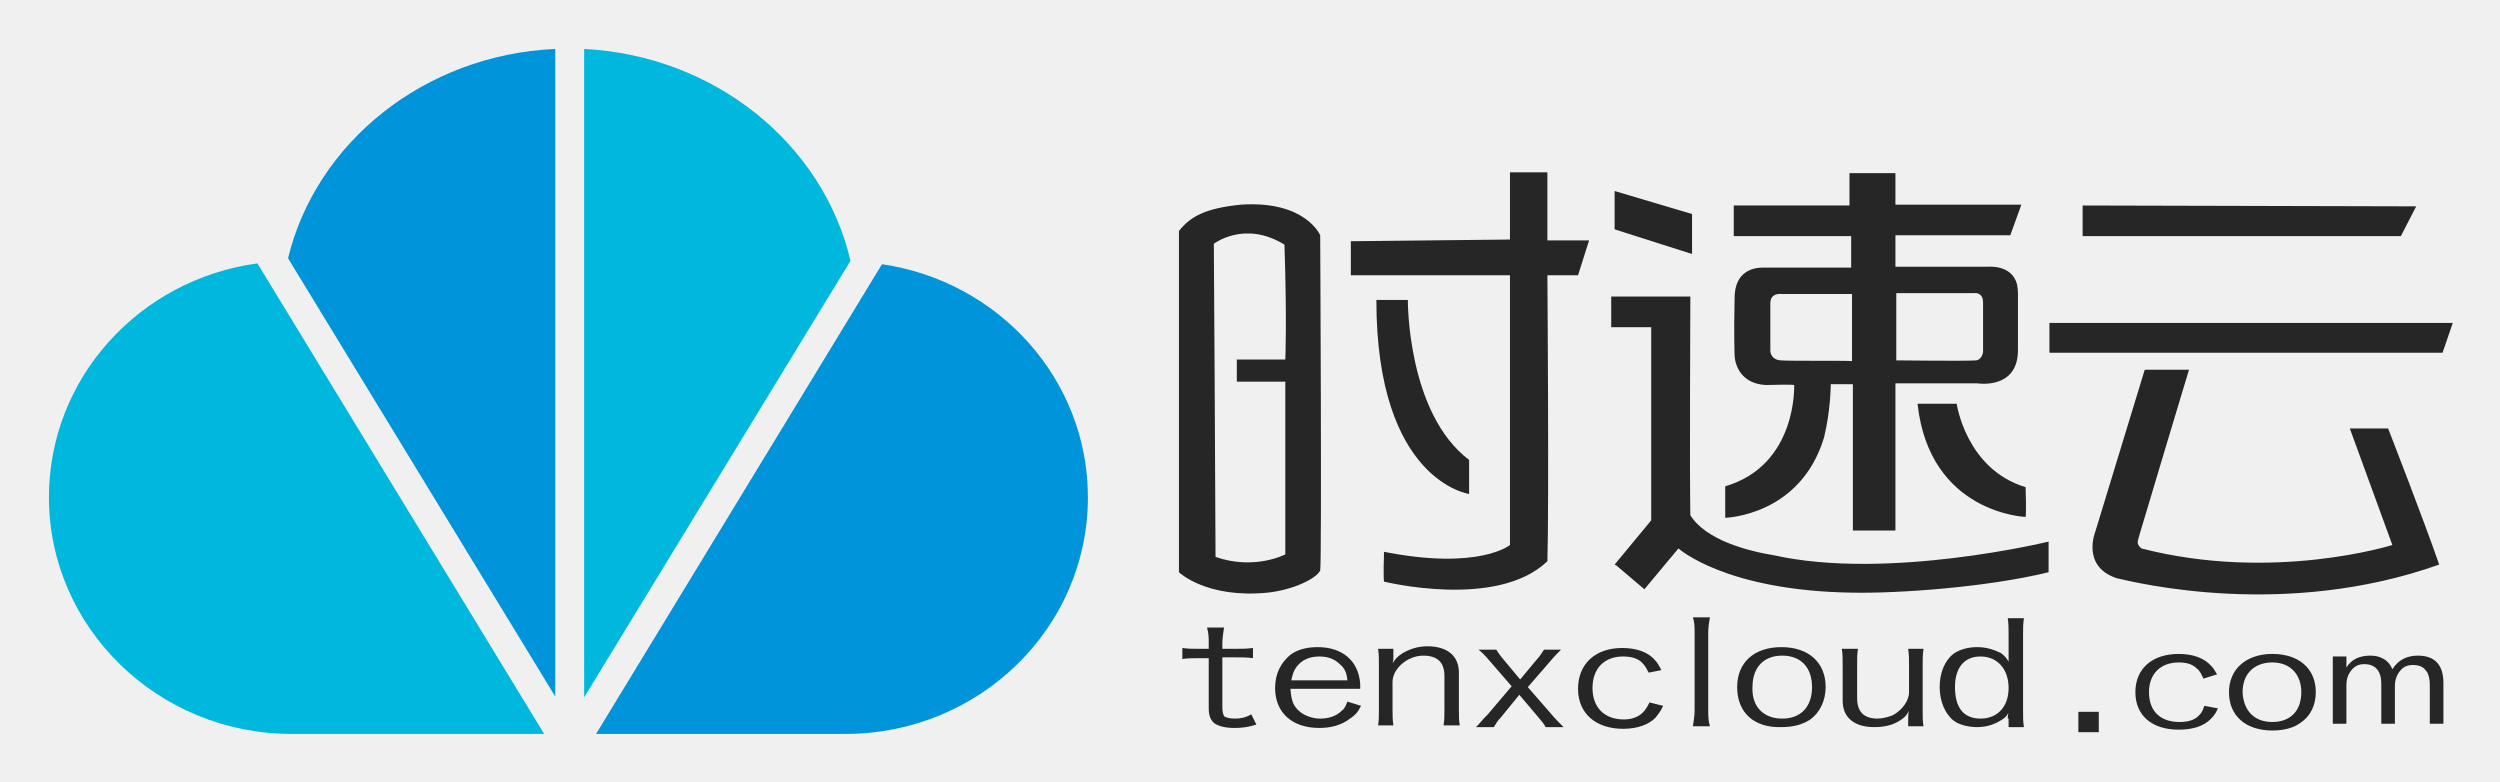
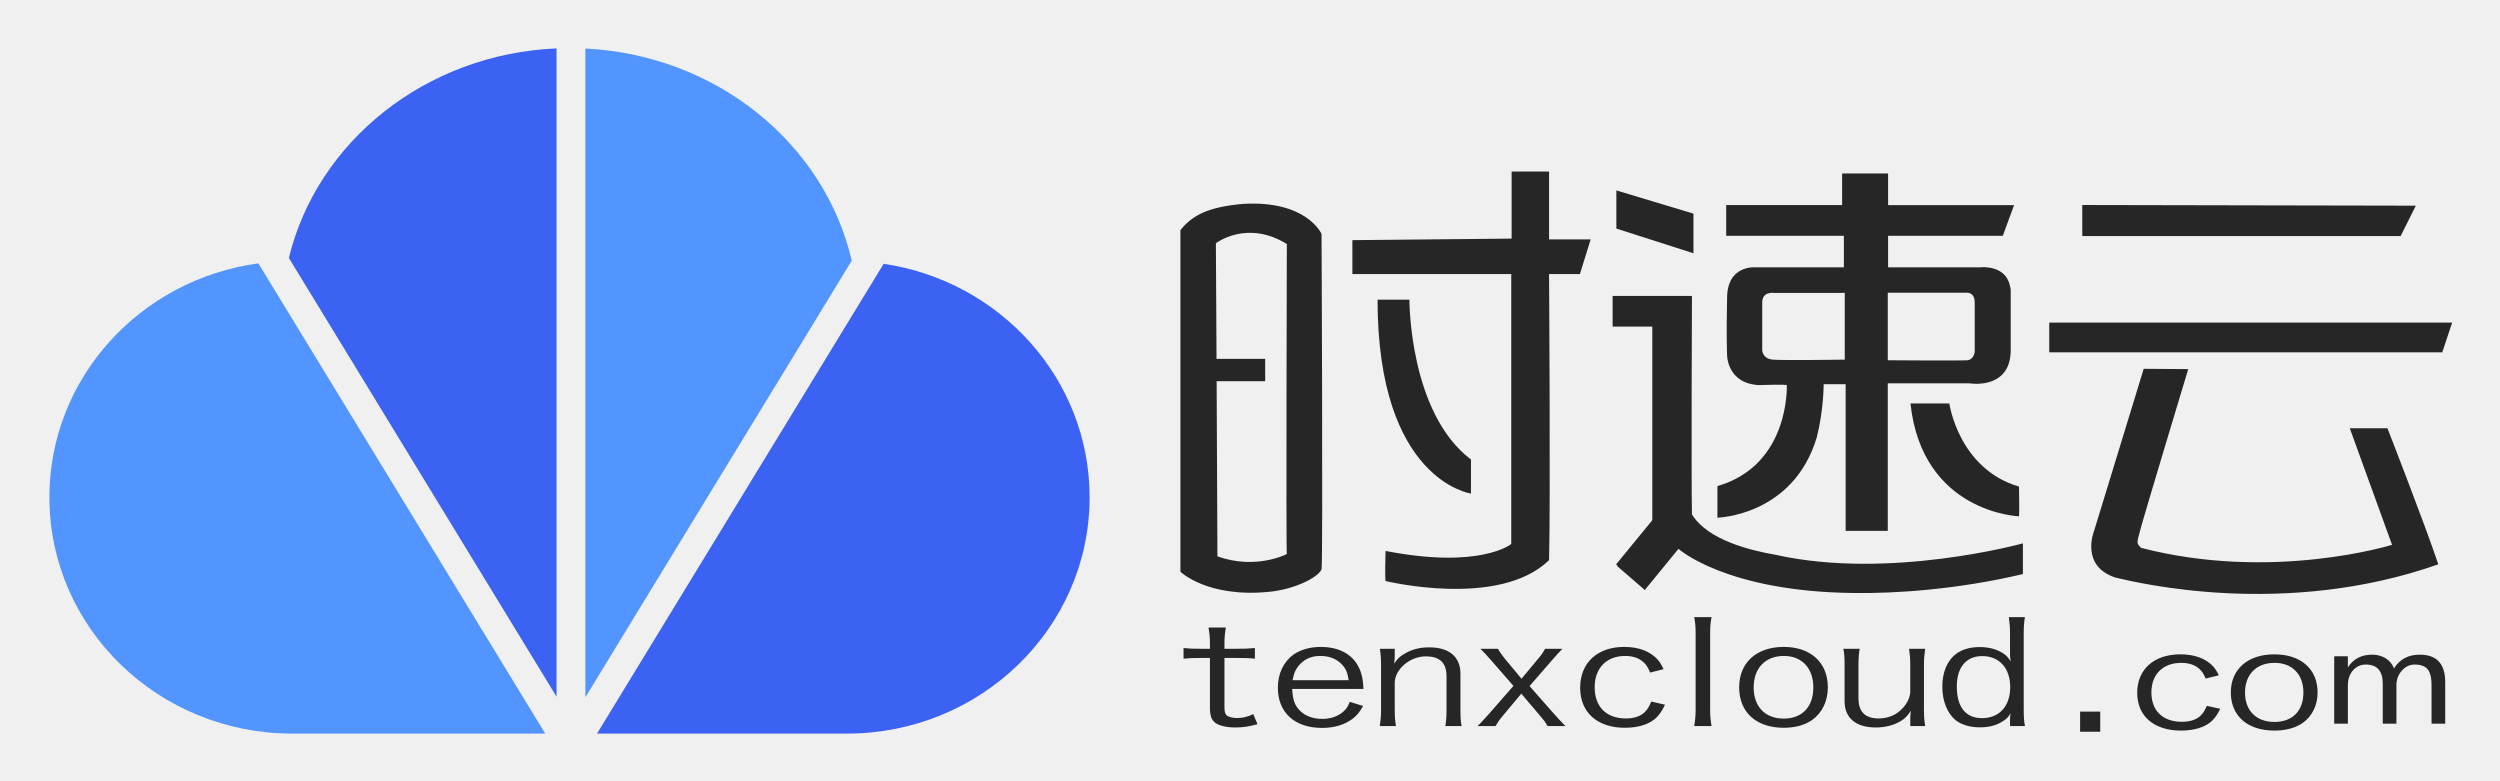
- <svg xmlns="http://www.w3.org/2000/svg" role="img" viewBox="-3.65 -2.15 293.80 91.80">
-   <style>.st0{fill:#f6f6f6}.st1{fill:#fff;stroke:#000;stroke-width:.5}.st2{fill:#0095da}.st3{fill:#00b8de}.st4{fill:#262626}</style>
-   <style>.st2{fill:#0095da}.st3{fill:#00b8de}.st4{fill:#262626}</style>
-   <style>.st2{fill:#0095da}.st3{fill:#00b8de}.st4{fill:#262626}</style>
-   <style>.st2{fill:#0095da}.st3{fill:#00b8de}.st4{fill:#262626}</style>
-   <style>.st2{fill:#0095da}.st3{fill:#00b8de}.st4{fill:#262626}</style>
-   <style>.st2{fill:#0095da}.st3{fill:#00b8de}.st4{fill:#262626}</style>
-   <g id="Õ_xBA__x2264__x201E__x5F_1">
-     <path d="M100 28.9L66.4 84.1h29.3c15.7 0 28.5-12.4 28.5-27.8 0-13.9-10.5-25.4-24.2-27.4z" class="st2" />
-     <path d="M96.3 28.5C93.1 14.8 80.4 4.4 65 3.6v76.2l31.3-51.3z" class="st3" />
-     <path d="M61.6 3.6c-15.4.7-28.1 11-31.4 24.6l31.4 51.5V3.6z" class="st2" />
-     <path d="M2.1 56.3c0 15.3 12.8 27.8 28.5 27.8h29.7L26.6 28.8C12.7 30.7 2.1 42.3 2.1 56.3z" class="st3" />
-     <path d="M138.4 73.5c0-.7 0-1.2-.2-1.9h2c-.1.7-.2 1.2-.2 1.9v.6h1.2c1.1 0 1.7 0 2.4-.1v1.2c-.7-.1-1.3-.1-2.4-.1H140V81c0 .5.1.8.2 1 .2.2.7.3 1.3.3.6 0 1.2-.1 1.9-.5l.6 1.2c-.9.3-1.7.4-2.6.4-1 0-1.9-.2-2.4-.6-.4-.4-.6-.8-.6-1.8v-5.8h-1c-1 0-1.5 0-2.1.1V74c.7.1 1.1.1 2.1.1h1v-.6zm9.6 5.3c.1 1.3.3 1.9.9 2.5.6.6 1.6 1 2.6 1s1.9-.3 2.5-.9c.4-.3.5-.6.7-1.1l1.6.5c-.4.8-.7 1.1-1.3 1.5-.9.7-2.1 1.1-3.6 1.1-3.2 0-5.2-1.8-5.2-4.7 0-1.7.7-3 1.8-3.9.8-.6 1.9-.9 3.2-.9 2.9 0 4.8 1.6 5 4.3v.6H148zm6.7-1c-.1-.9-.3-1.4-.9-1.9-.6-.6-1.4-.9-2.4-.9s-1.8.3-2.4.9c-.5.5-.7 1-.9 1.9h6.6zm3.6 5.4c.1-.7.1-1.2.1-1.9V76c0-.8 0-1.3-.1-1.9h1.8v.9c0 .3 0 .5-.1.8.4-.6.6-.8 1.2-1.2.9-.5 1.8-.8 2.9-.8 2.3 0 3.7 1.1 3.7 3.1v4.3c0 .9 0 1.3.1 1.9H166c.1-.6.1-1.1.1-1.9v-3.9c0-1.6-.8-2.4-2.5-2.4-1.8 0-3.6 1.5-3.6 3.1v3.2c0 .7 0 1.2.1 1.9h-1.8zm13.1-7.7c-.6-.7-.9-1-1.3-1.3h2.1c.1.2.6.9.8 1.1l2 2.4 2-2.4c.3-.3.6-.8.8-1.1h2c-.4.4-.8.8-1.3 1.4l-2.6 3 2.7 3.1c.4.5 1 1.1 1.5 1.6H178c-.3-.5-.3-.5-.9-1.2l-2.2-2.6-2.2 2.7c-.4.4-.4.5-.8 1.1h-2.1l.3-.3c.1-.1.4-.5 1.1-1.2l2.8-3.3-2.6-3zm18.7 1.4c-.3-.6-.5-.9-.8-1.2-.5-.5-1.3-.7-2.2-.7-2.2 0-3.6 1.4-3.6 3.7 0 2.3 1.4 3.7 3.7 3.7.9 0 1.7-.3 2.2-.8.3-.3.5-.6.8-1.2l1.6.4c-.3.7-.6 1-.9 1.4-.8.8-2.1 1.3-3.8 1.3-3.2 0-5.3-1.8-5.3-4.7 0-2.9 2-4.8 5.2-4.8 1.7 0 3.1.5 3.9 1.5.3.3.4.6.7 1.1l-1.5.3zm7.2-6.5c-.1.6-.2 1.1-.2 1.9v9c0 .7 0 1.2.2 1.9h-2c.1-.7.2-1.2.2-1.9v-9c0-.8 0-1.3-.2-1.9h2zm3.2 8.2c0-2.9 2-4.7 5.2-4.7s5.2 1.8 5.2 4.7c0 1.6-.7 3-1.8 3.8-.9.6-2 .9-3.4.9-3.2.1-5.2-1.7-5.2-4.7zm5.3 3.7c2.2 0 3.5-1.4 3.5-3.7 0-2.3-1.3-3.7-3.5-3.7s-3.5 1.4-3.5 3.7c-.1 2.3 1.3 3.7 3.5 3.7zm16.6-8.2c-.1.7-.1 1.2-.1 1.9v5.3c0 .8 0 1.3.1 1.9h-1.8v-.9c0-.3 0-.6.1-.9-.4.7-.7.9-1.2 1.2-.8.5-1.8.7-2.9.7-2.3 0-3.7-1.1-3.7-3.1V76c0-.8 0-1.3-.1-1.9h1.9c-.1.6-.1 1.1-.1 1.9v3.9c0 1.6.8 2.4 2.4 2.4.6 0 1.3-.2 1.8-.4 1.1-.6 1.9-1.7 1.9-2.7V76c0-.7 0-1.2-.1-1.9h1.8zm9.9 8.2c0-.2 0-.5.1-.7-.3.5-.4.6-.9.9-.8.5-1.7.8-2.8.8-1.1 0-2.2-.3-2.8-.8-1-.8-1.6-2.3-1.6-3.9 0-1.7.6-3.1 1.6-3.9.7-.5 1.7-.8 2.8-.8 1.1 0 2 .3 2.8.7.4.3.6.5.9 1v-3.2c0-.7 0-1.3-.1-1.9h1.9c-.1.7-.1 1.2-.1 1.9v8.9c0 .9 0 1.3.1 2h-1.8v-1zm-3.2 0c2 0 3.3-1.4 3.3-3.6s-1.3-3.7-3.3-3.7c-1.9 0-3 1.3-3 3.6 0 2.4 1 3.7 3 3.7z" class="st4" />
-     <path d="M255.3 77.6c-.3-.6-.4-.9-.8-1.2-.5-.5-1.2-.7-2.1-.7-2.1 0-3.5 1.3-3.5 3.5s1.3 3.5 3.6 3.5c.9 0 1.7-.2 2.2-.7.3-.3.5-.5.7-1.2l1.6.3c-.3.7-.6 1-.9 1.3-.8.8-2.1 1.2-3.7 1.2-3.2 0-5.1-1.7-5.1-4.4 0-2.8 2-4.5 5.1-4.5 1.7 0 3 .5 3.8 1.4.3.3.4.5.7 1l-1.6.5zm3 1.6c0-2.7 2-4.5 5.1-4.5 3.1 0 5.1 1.7 5.1 4.5 0 1.5-.6 2.8-1.8 3.6-.8.6-2 .9-3.3.9-3.1 0-5.1-1.7-5.1-4.5zm5.1 3.5c2.1 0 3.4-1.3 3.4-3.5 0-2.1-1.3-3.5-3.4-3.5-2.1 0-3.5 1.3-3.5 3.5.1 2.2 1.4 3.5 3.5 3.5zm20.1.2h-1.6v-4.5c0-.9-.2-1.5-.5-1.8-.3-.4-.8-.6-1.5-.6-.6 0-1.1.2-1.5.7-.4.5-.6 1.1-.6 1.7v4.5h-1.6v-4.7c0-1.5-.7-2.3-2-2.3-.6 0-1.1.2-1.5.7-.4.5-.6 1-.6 1.8v4.5h-1.6V75h1.6v1.3c.6-1 1.6-1.4 2.8-1.4.6 0 1.1.1 1.6.4.5.3.8.7 1 1.2.7-1.1 1.7-1.6 3-1.6 2 0 3 1.1 3 3.2v4.8z" class="st4" />
-     <path d="M240.6 81.5h2.4v2.4h-2.4zM195.2 23l-9.1-2.7v4.5l9.1 2.9V23zm15.5 26.3c.8-3.2.8-6.3.8-6.3h2.6v17.2h5V42.9h9.6s4.8.8 4.8-3.9v-6.7s0-.4-.1-1c-.6-2.4-3.4-2.1-3.4-2.1h-10.9v-3.7h13.5l1.3-3.6h-14.8v-3.7h-5.4V22h-13.6v3.6h13.8v3.7h-10.1c-.3 0-3.6-.3-3.6 3.6-.1 4.3 0 6.7 0 6.7s0 3.3 3.7 3.5c3.3-.1 3.3 0 3.3 0s.4 9.4-8.1 11.9v3.7s8.8-.2 11.6-9.4zm8.4-17h9.2s1.1-.2 1.1 1.1v5.8s-.1.9-.8 1c-1.1.1-9.4 0-9.4 0v-7.9zm-13.5 7.9c-1.2-.1-1.2-1.1-1.2-1.1v-5.6c0-1.3 1.3-1.1 1.3-1.1h8.3v7.9c0-.1-7.2 0-8.4-.1zm74.7-18.1l-39.2-.1v3.6h37.4l1.8-3.5zm-54 23.2h-4.6c1.4 12.9 12.7 13.3 12.7 13.3s.1-.3 0-3.5c-7-2.1-8.1-9.8-8.1-9.8zm-21.5 17.8c-3.1-.5-8-1.8-9.8-4.7-.1-4.5 0-25.7 0-25.7h-9.3v3.6h4.7V59l-4.3 5.2.2.1 3.3 2.8 4-4.8s5.5 5 20.5 5.2c5.2.1 15.6-.6 23-2.4v-3.6s-18.9 4.6-32.3 1.6zm67.7-14.9l5 13.7s-14 4.4-29.5.4c-.6-.6-.5-.6-.1-2s5.7-19 5.7-19h-5.2l-5.8 19s-1.7 4.1 2.5 5.5c2.6.6 19.9 4.8 37.9-1.6-1.6-4.7-6-16-6-16h-4.5zM169 55.9v-4c-7.3-5.5-7.2-18.8-7.2-18.8h-3.7c0 21.3 10.9 22.8 10.9 22.8zm68.2-20.1v3.5h46.2l1.2-3.5h-47.4zm-95-13.9c-4 .4-5.9 1.3-7.3 3.1v40.1s3.2 3.1 10.4 2.4c2.9-.3 5.7-1.6 6.2-2.6.2-1.4 0-39.4 0-39.4s-1.7-4.1-9.3-3.6zm5.2 18.2h-5.7v2.6h5.7V63s-3.6 1.9-8.2.3c0-4.7-.2-36.8-.2-36.8s3.6-2.8 8.3.1c.3 9 .1 13.5.1 13.5zm30.8-22h-4.4V26l-18.7.2v4h18.7v31.7s-3.6 3-14.8.8c-.1 3.1 0 3.5 0 3.5s13.3 3.3 19.2-2.4c.2-6.7 0-33.6 0-33.6h3.6l1.3-4.1h-4.9v-8z" class="st4" />
+ <svg xmlns="http://www.w3.org/2000/svg" role="img" viewBox="478.18 508.18 1602.64 500.64">
+   <style>svg {isolation:isolate}</style>
+   <defs>
+     <clipPath id="a">
+       <path d="M0 0h2560v1440H0z" />
+     </clipPath>
+   </defs>
+   <g clip-path="url(#a)">
+     <clipPath id="b">
+       <path fill="#FFF" d="M0 0h2560v1440H0V0z" />
+     </clipPath>
+     <g clip-path="url(#b)">
+       <path fill="#3B62F3" d="M1044.654 677.285l-183.752 301.17h160.142c85.952 0 155.631-67.829 155.631-151.496 0-75.852-57.283-138.6-132.021-149.674z" />
+       <path fill="#5395FF" d="M1024.192 675.292c-17.339-74.978-86.564-131.84-170.743-136V955.16l170.743-279.868z" />
+       <path fill="#3B62F3" d="M834.958 539.206c-84.109 3.607-153.497 59.839-171.598 134.339l171.598 281.248V539.206z" />
+       <path fill="#5395FF" d="M509.844 826.96c0 83.666 69.68 151.496 155.639 151.496h162.236L643.804 677.002c-75.682 10.271-133.96 73.45-133.96 149.958z" />
+       <path fill="#262626" d="M1253.816 920.589c0-3.676-.256-6.34-.905-10.106h11.117c-.644 3.676-.906 6.344-.906 10.106v3.494h6.457c6.079 0 9.045-.09 13.057-.458v6.802c-3.756-.372-6.978-.464-12.924-.464h-6.59v31.431c0 2.849.389 4.32 1.289 5.241 1.035 1.098 3.879 1.839 6.847 1.839 3.494 0 6.338-.651 10.344-2.488l2.706 6.435c-5.04 1.47-9.434 2.114-14.213 2.114-5.556 0-10.335-1.102-12.917-3.036-2.451-1.929-3.362-4.501-3.362-9.918v-31.618h-5.294c-5.424 0-8.008.092-11.63.464v-6.802c3.622.368 6.079.458 11.63.458h5.294v-3.494zm88.888 23.619c-.65-4.965-1.811-7.628-4.779-10.569-3.361-3.307-7.879-4.959-13.307-4.959-5.294 0-9.562 1.652-12.924 5.146-2.705 2.85-4.005 5.514-4.906 10.382h35.916zm-36.176 5.61c.394 7.254 1.682 10.564 4.91 13.877 3.49 3.488 8.53 5.327 14.347 5.327 5.551 0 10.196-1.651 13.691-4.779 1.933-1.747 2.716-3.036 4.005-6.157l8.519 2.662c-2.446 4.322-4 6.068-6.835 8.274-5.044 3.766-11.635 5.79-19.513 5.79-17.442 0-28.292-9.833-28.292-25.729 0-9.009 3.617-16.636 10.073-21.324 4.528-3.123 10.596-4.869 17.44-4.869 16.02 0 25.971 8.732 27.127 23.614 0 .463.138 2.392.265 3.314h-45.737zm56.206 23.795c.517-3.58.773-6.52.773-10.381v-28.767c0-4.224-.256-7.352-.773-10.381h9.552v4.957c0 1.386-.123 2.67-.384 4.599 2.194-3.308 3.489-4.501 6.594-6.339 4.774-2.85 9.808-4.134 15.886-4.134 12.79 0 20.024 6.062 20.024 16.908v23.246c0 4.69.124 7.075.772 10.292h-10.456c.512-3.217.766-5.79.766-10.381v-21.319c0-8.913-4.261-12.961-13.429-12.961-10.084 0-19.773 8.363-19.773 17.004v17.276c0 4.043.138 6.616.777 10.381h-10.329zm71.313-42.173c-3.238-3.681-4.912-5.52-6.85-7.357h11.24c.649 1.282 3.233 4.958 4.261 6.158l10.857 13.051 10.851-13.051c1.673-1.838 3.356-4.41 4.261-6.158h11.107c-2.321 2.39-4.256 4.506-6.844 7.538l-14.213 16.359 14.862 16.903c2.323 2.669 5.552 6.162 8.14 8.73h-11.501c-1.672-2.94-1.672-2.94-4.779-6.616l-12.017-14.153-12.268 14.708c-1.945 2.296-2.068 2.481-4.268 6.061h-11.496c.773-.729 1.289-1.282 1.679-1.65.389-.368 2.322-2.483 5.812-6.339l15.506-17.74-14.34-16.444zm101.934 7.9c-1.428-3.495-2.461-5.056-4.273-6.712-2.967-2.664-6.839-3.948-11.751-3.948-11.885 0-19.507 7.809-19.507 20.029 0 12.595 7.495 20.036 20.024 20.036 5.162 0 9.434-1.374 12.14-4.134 1.683-1.651 2.59-3.127 4.134-6.706l8.789 2.019c-1.805 3.772-3.1 5.7-5.039 7.809-4.261 4.502-11.624 6.99-20.669 6.99-17.696 0-28.681-9.84-28.681-25.639 0-15.993 10.985-26.195 28.292-26.195 9.301 0 16.669 2.851 21.442 8.178 1.428 1.656 2.327 3.128 3.744 6.068l-8.645 2.205zm39.399-35.564c-.644 3.307-.9 5.785-.9 10.472v48.984c0 3.952.256 6.524.9 10.381h-11.117c.649-4.042.905-6.706.905-10.381v-49.073c0-4.411-.256-6.984-.905-10.383h11.117zm46.25 65.06c11.89 0 18.99-7.532 18.99-20.029 0-12.318-7.361-20.127-18.862-20.127-11.884 0-19.375 7.809-19.375 20.216 0 12.311 7.363 19.94 19.247 19.94zm-28.554-20.029c0-15.807 11.112-25.918 28.554-25.918 17.313 0 28.292 10.015 28.292 25.918 0 8.821-3.618 16.262-9.951 20.854-4.645 3.314-10.98 5.062-18.341 5.062-17.568 0-28.554-9.926-28.554-25.916zm119.248-24.724c-.518 3.676-.778 6.344-.778 10.382v28.766c0 4.411.26 7.164.778 10.382h-9.563v-5.055c0-1.464.133-3.212.389-4.773-2.317 3.586-3.745 4.96-6.717 6.798-4.395 2.574-9.819 3.952-15.764 3.952-12.789 0-20.019-6.061-20.019-16.908v-23.246c0-4.599-.132-7.176-.777-10.298h10.463c-.512 3.03-.774 5.791-.774 10.382v21.325c0 8.731 4.267 12.955 13.047 12.955 3.495 0 6.973-.826 9.945-2.387 5.812-3.127 10.207-9.467 10.207-14.888v-17.005c0-3.947-.255-6.798-.772-10.382h10.335zm36.431 44.476c11.112 0 18.085-7.714 18.085-19.85 0-12.22-6.973-19.938-17.957-19.938-10.201 0-16.28 7.17-16.28 19.39 0 13.323 5.689 20.398 16.152 20.398zm17.963.464c0-1.103.122-2.483.384-3.587-1.551 2.484-2.451 3.495-4.646 4.875-4.272 2.845-9.045 4.134-15.118 4.134-6.2 0-11.762-1.657-15.379-4.506-5.424-4.407-8.656-12.311-8.656-21.507 0-9.279 3.105-16.721 8.788-21.041 3.74-2.851 9.047-4.411 15.119-4.411 5.934 0 11.113 1.38 15.113 4.044 2.195 1.469 3.228 2.577 4.779 5.241-.128-.554-.128-1.012-.128-1.289-.256-1.471-.256-1.935-.256-4.501v-12.226c0-3.766-.262-6.985-.778-10.473h10.335c-.64 3.863-.772 6.339-.772 10.383v48.801c0 4.773.132 7.165.772 10.653h-9.557v-4.59zm125.399-25.864c-1.396-3.292-2.408-4.761-4.181-6.328-2.903-2.515-6.691-3.724-11.496-3.724-11.635 0-19.098 7.367-19.098 18.895 0 11.869 7.335 18.89 19.598 18.89 5.056 0 9.238-1.3 11.885-3.9 1.647-1.556 2.536-2.945 4.043-6.322l8.605 1.906c-1.775 3.554-3.033 5.371-4.935 7.363-4.172 4.245-11.378 6.588-20.226 6.588-17.324 0-28.068-9.273-28.068-24.179 0-15.081 10.744-24.701 27.689-24.701 9.1 0 16.307 2.685 20.984 7.712 1.391 1.561 2.281 2.947 3.665 5.723l-8.465 2.077zm44.087 27.818c11.635 0 18.586-7.106 18.586-18.89 0-11.613-7.202-18.98-18.463-18.98-11.629 0-18.96 7.367-18.96 19.066 0 11.612 7.203 18.804 18.837 18.804zm-27.94-18.89c0-14.905 10.867-24.44 27.94-24.44 16.94 0 27.686 9.444 27.686 24.44 0 8.315-3.532 15.338-9.739 19.674-4.549 3.121-10.745 4.766-17.947 4.766-17.194 0-27.94-9.358-27.94-24.44zm137.429 19.987h-8.758v-24.797c0-4.683-.837-8.044-2.51-10.057-1.678-2.019-4.431-3.026-8.258-3.026-3.226 0-5.993 1.315-8.304 3.947-2.29 2.621-3.446 5.741-3.446 9.333v24.6h-8.758v-25.581c0-8.192-3.606-12.299-10.825-12.299-3.324 0-6.083 1.246-8.263 3.75-2.184 2.504-3.276 5.684-3.276 9.568v24.562h-8.757v-43.186h8.757v6.834h.182c3.5-5.241 8.63-7.868 15.38-7.868 3.292 0 6.205.804 8.741 2.387 2.525 1.592 4.273 3.745 5.252 6.451 3.676-5.88 9.168-8.838 16.493-8.838 10.899 0 16.35 5.859 16.35 17.584v26.636zm-221.144 5.205h-12.902v-12.903h12.902v12.903zm-260.776-332.154l-49.415-14.873v24.468l49.415 15.821v-25.416zm50.839 93.602c-6.753-.565-6.753-6.196-6.753-6.196v-30.39c0-7.315 7.313-6.191 7.313-6.191h43.912l1.688-.101v42.878s-39.405.564-46.16 0zm73.739-42.878h.206v-.011h3.356v.011h46.283s5.885-1.034 5.885 6.233v31.505s-.346 4.842-4.501 5.539c-6.232.347-51.229 0-51.229 0v-43.277zm-45.596 92.974c4.508-17.446 4.508-34.338 4.508-34.338h14.068v94.006h27.024v-94.566h52.35s26.459 4.508 26.459-21.394V695.95s.235-2.328-.633-5.188c-3.25-12.972-18.64-11.224-18.64-11.224h-59.334v-20.179h73.536l7.207-19.668h-80.743v-20.29h-29.473v20.258h-74.308v19.7h75.431v20.179h-55.364l.032.064c-1.699-.192-19.53-1.716-19.53 19.72-.569 23.643 0 36.587 0 36.587s0 18.016 20.26 19.141c18.015-.565 18.015 0 18.015 0s2.255 51.219-44.471 64.729v20.263s48.408-1.128 63.606-51.219" />
+       <path fill="#262626" d="M1727.813 766.817h-24.925c7.617 70.269 69.576 72.347 69.576 72.347s.348-1.38 0-19.04c-38.77-11.426-44.651-53.307-44.651-53.307zm-306.652 57.756v-21.809c-39.805-30.108-39.464-102.462-39.464-102.462h-20.424c0 115.966 59.888 124.271 59.888 124.271z" />
+       <path fill="#262626" d="M1616.531 863.85c-16.785-2.878-43.644-9.595-53.723-25.9-.48-24.463 0-140.066 0-140.066h-50.848v19.667h25.427v124.128l-23.205 28.312.89.795-.229.26 17.744 15.353 21.592-26.385s30.22 27.344 111.767 28.302c28.302.48 68.724-2.544 109.024-12.137v-19.668s-85.522 23.656-158.439 7.339zm-145.306-245.677h-.016v-.046h-23.242v.046h-.756v42.968l-102.072.982v21.751h101.842v173.035s-19.774 16.31-80.583 4.448c-.5 16.812 0 19.284 0 19.284s72.672 17.798 104.811-13.351c.986-36.58 0-183.416 0-183.416h19.774l6.92-22.245h-26.678v-43.456zm-168.112 245.165s-19.774 10.383-44.492 1.481c0-13.06-.256-64.646-.508-112.248h31.123v-14.324h-31.199c-.214-40.189-.406-74.141-.406-74.141s19.78-15.332 45.482.489c0 0-.581 198.162 0 198.743zm-28.18-224.451c-21.75 1.976-32.133 6.92-40.038 16.812v219.007s17.301 16.812 56.85 12.86c15.822-1.492 31.147-8.907 33.619-14.347.991-7.409 0-215.053 0-215.053s-9.391-21.751-50.431-19.279zm751.933 1.14l-213.83-.426v19.896h204.091l9.739-19.47zm-42.34 142.685l27.093 74.734s-76.597 23.817-160.909 1.933c-3.217-3.216-2.573-3.216-.644-10.945 1.928-7.726 30.891-103.63 30.891-103.63l-28.542-.196-31.76 103.744s-9.312 22.439 13.552 30.062c14.399 3.382 108.4 26.252 207.059-8.47-8.472-25.41-32.603-87.232-32.603-87.232h-24.137zm-192.66-67.744v19.056h251.94l6.35-19.056h-258.29z" />
+     </g>
  </g>
</svg>
